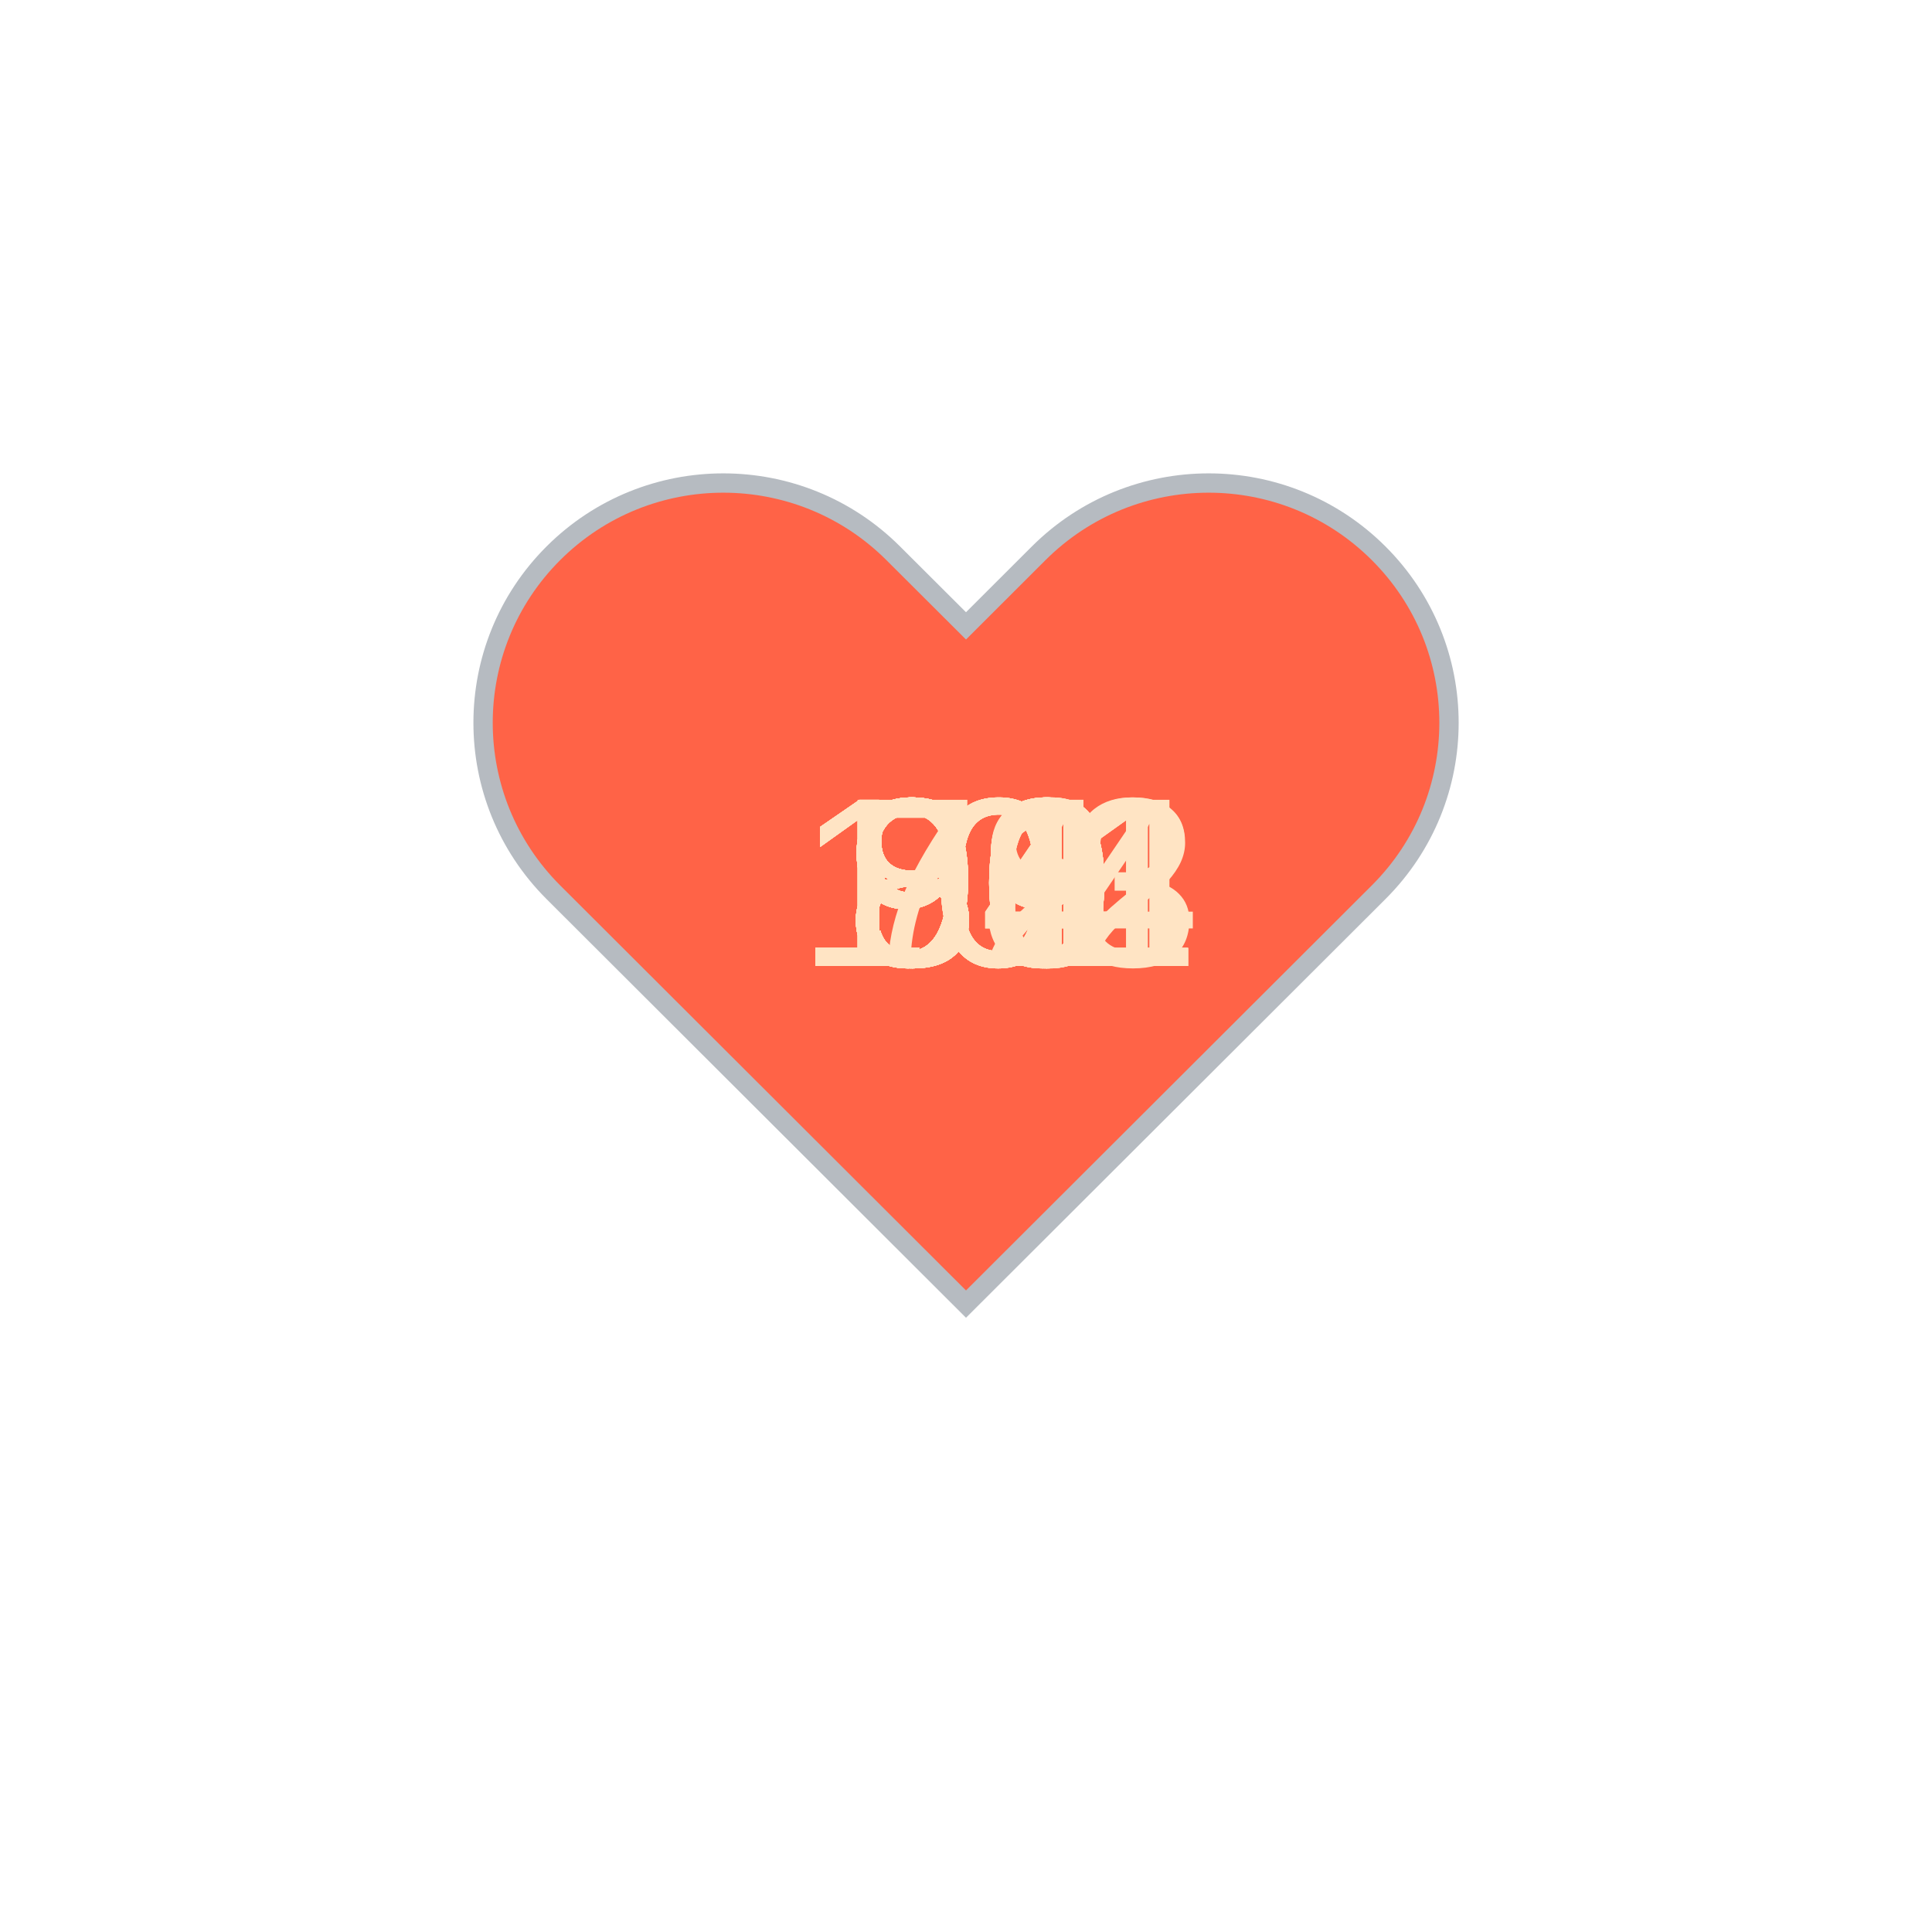
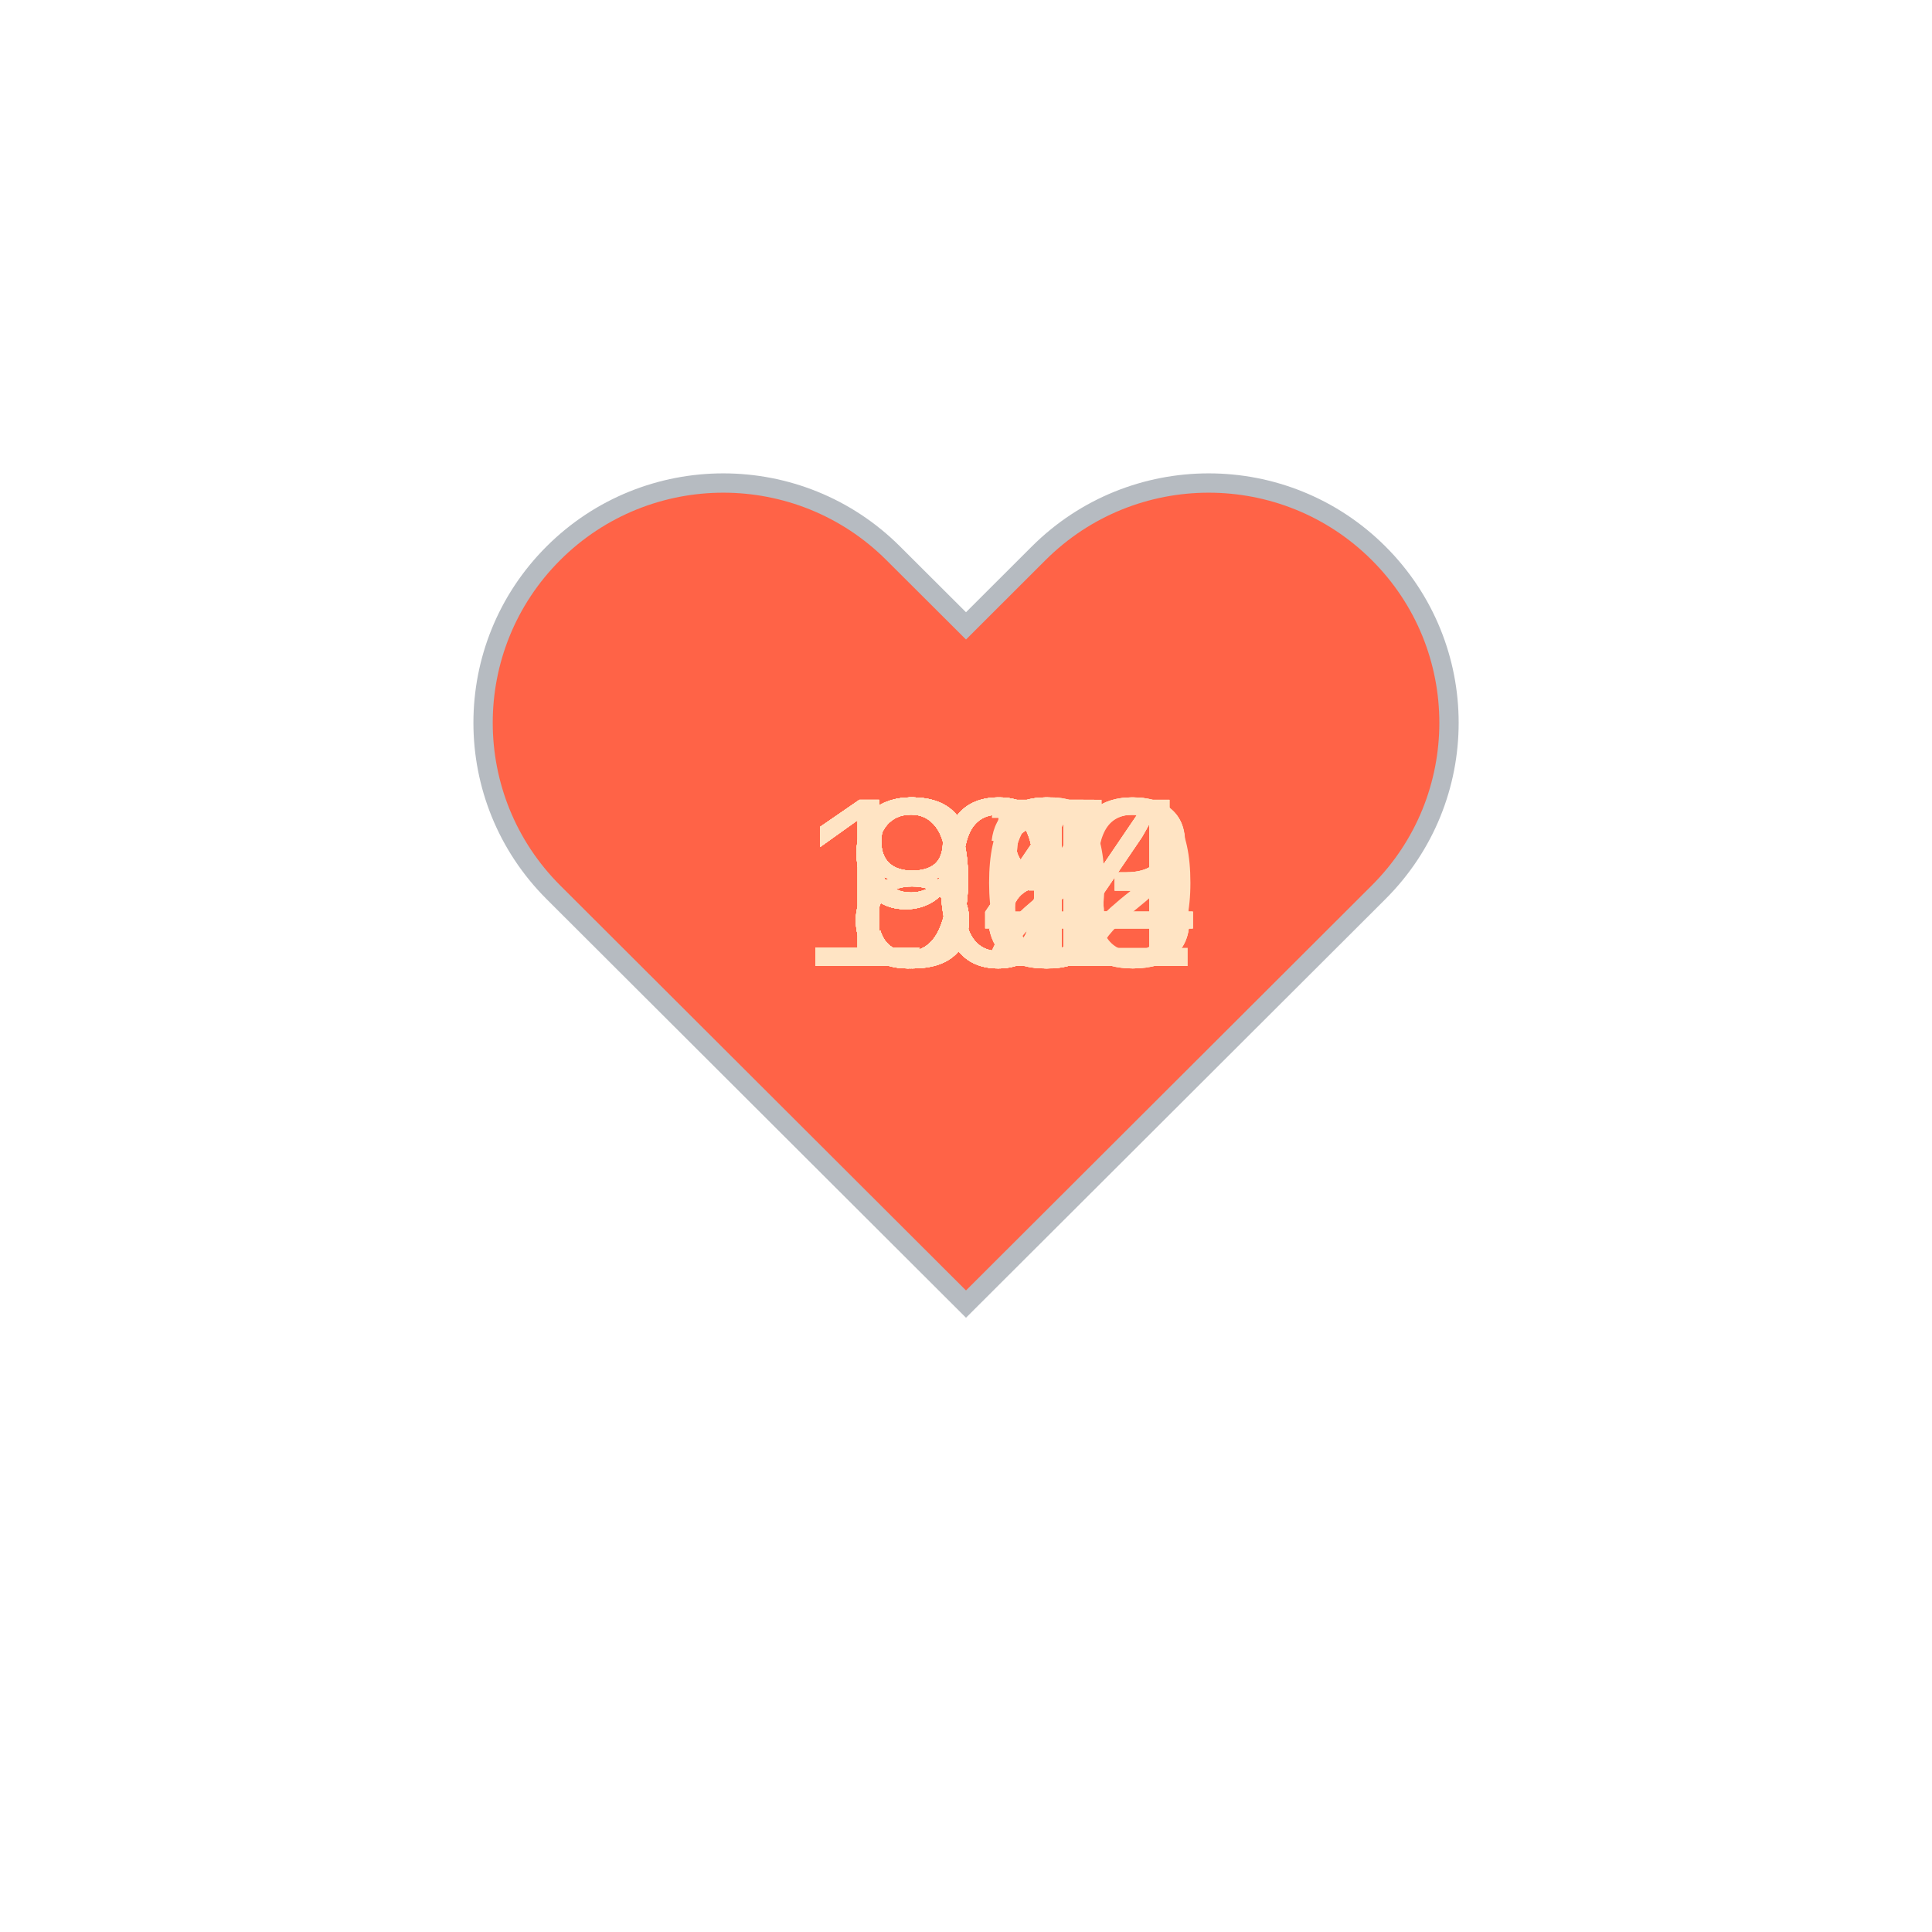
<svg xmlns="http://www.w3.org/2000/svg" baseProfile="full" height="150" version="1.1" viewBox="0,0,200,200" width="150">
  <defs />
  <g transform="translate(100 100)">
    <path d="M92.71,7.27L92.71,7.27c-9.71-9.69-25.46-9.69-35.18,0L50,14.79l-7.54-7.52C32.75-2.42,17-2.42,7.29,7.27v0 c-9.71,9.69-9.71,25.41,0,35.1L50,85l42.71-42.63C102.43,32.68,102.43,16.96,92.71,7.27z" fill="tomato" stroke="#B6BBC1" stroke-width="2" transform="translate(-50 -50)" />
    <animateTransform additive="sum" attributeName="transform" dur="1.2s" repeatCount="indefinite" type="scale" values="1; 1.5; 1.25; 1.5; 1.5; 1;" />
-     <text fill="bisque" style="font-size:25px; font-family:Arial" transform="translate(-12.5 0)">79<animate attributeName="visibility" dur="36.0s" keyTimes="0;0.03;0.07;0.1;0.13;0.17;0.2;0.23;0.27;0.3;0.33;0.37;0.4;0.43;0.47;0.5;0.53;0.57;0.6;0.63;0.67;0.7;0.73;0.77;0.8;0.83;0.87;0.9;0.93;0.97;1.0" repeatCount="indefinite" values="visible;hidden;hidden;hidden;hidden;hidden;hidden;hidden;hidden;hidden;hidden;hidden;hidden;hidden;hidden;hidden;hidden;hidden;hidden;hidden;hidden;hidden;hidden;hidden;hidden;hidden;hidden;hidden;hidden;hidden;hidden" />
+     <text fill="bisque" style="font-size:25px; font-family:Arial" transform="translate(-17.5 0)">102<animate attributeName="visibility" dur="36.0s" keyTimes="0;0.03;0.07;0.1;0.13;0.17;0.2;0.23;0.27;0.3;0.33;0.37;0.4;0.43;0.47;0.5;0.53;0.57;0.6;0.63;0.67;0.7;0.73;0.77;0.8;0.83;0.87;0.9;0.93;0.97;1.0" repeatCount="indefinite" values="visible;hidden;hidden;hidden;hidden;hidden;hidden;hidden;hidden;hidden;hidden;hidden;hidden;hidden;hidden;hidden;hidden;hidden;hidden;hidden;hidden;hidden;hidden;hidden;hidden;hidden;hidden;hidden;hidden;hidden;hidden" />
    </text>
-     <text fill="bisque" style="font-size:25px; font-family:Arial" transform="translate(-12.5 0)">80<animate attributeName="visibility" dur="36.0s" keyTimes="0;0.03;0.07;0.1;0.13;0.17;0.2;0.23;0.27;0.3;0.33;0.37;0.4;0.43;0.47;0.5;0.53;0.57;0.6;0.63;0.67;0.7;0.73;0.77;0.8;0.83;0.87;0.9;0.93;0.97;1.0" repeatCount="indefinite" values="hidden;visible;hidden;hidden;hidden;hidden;hidden;hidden;hidden;hidden;hidden;hidden;hidden;hidden;hidden;hidden;hidden;hidden;hidden;hidden;hidden;hidden;hidden;hidden;hidden;hidden;hidden;hidden;hidden;hidden;hidden" />
+     <text fill="bisque" style="font-size:25px; font-family:Arial" transform="translate(-17.5 0)">103<animate attributeName="visibility" dur="36.0s" keyTimes="0;0.03;0.07;0.1;0.13;0.17;0.2;0.23;0.27;0.3;0.33;0.37;0.4;0.43;0.47;0.5;0.53;0.57;0.6;0.63;0.67;0.7;0.73;0.77;0.8;0.83;0.87;0.9;0.93;0.97;1.0" repeatCount="indefinite" values="hidden;visible;hidden;hidden;hidden;hidden;hidden;hidden;hidden;hidden;hidden;hidden;hidden;hidden;hidden;hidden;hidden;hidden;hidden;hidden;hidden;hidden;hidden;hidden;hidden;hidden;hidden;hidden;hidden;hidden;hidden" />
    </text>
-     <text fill="bisque" style="font-size:25px; font-family:Arial" transform="translate(-12.5 0)">81<animate attributeName="visibility" dur="36.0s" keyTimes="0;0.03;0.07;0.1;0.13;0.17;0.2;0.23;0.27;0.3;0.33;0.37;0.4;0.43;0.47;0.5;0.53;0.57;0.6;0.63;0.67;0.7;0.73;0.77;0.8;0.83;0.87;0.9;0.93;0.97;1.0" repeatCount="indefinite" values="hidden;hidden;visible;hidden;hidden;hidden;hidden;hidden;hidden;hidden;hidden;hidden;hidden;hidden;hidden;hidden;hidden;hidden;hidden;hidden;hidden;hidden;hidden;hidden;hidden;hidden;hidden;hidden;hidden;hidden;hidden" />
+     <text fill="bisque" style="font-size:25px; font-family:Arial" transform="translate(-17.5 0)">104<animate attributeName="visibility" dur="36.0s" keyTimes="0;0.03;0.07;0.1;0.13;0.17;0.2;0.23;0.27;0.3;0.33;0.37;0.4;0.43;0.47;0.5;0.53;0.57;0.6;0.63;0.67;0.7;0.73;0.77;0.8;0.83;0.87;0.9;0.93;0.97;1.0" repeatCount="indefinite" values="hidden;hidden;visible;hidden;hidden;hidden;hidden;hidden;hidden;hidden;hidden;hidden;hidden;hidden;hidden;hidden;hidden;hidden;hidden;hidden;hidden;hidden;hidden;hidden;hidden;hidden;hidden;hidden;hidden;hidden;hidden" />
    </text>
-     <text fill="bisque" style="font-size:25px; font-family:Arial" transform="translate(-12.5 0)">80<animate attributeName="visibility" dur="36.0s" keyTimes="0;0.03;0.07;0.1;0.13;0.17;0.2;0.23;0.27;0.3;0.33;0.37;0.4;0.43;0.47;0.5;0.53;0.57;0.6;0.63;0.67;0.7;0.73;0.77;0.8;0.83;0.87;0.9;0.93;0.97;1.0" repeatCount="indefinite" values="hidden;hidden;hidden;visible;hidden;hidden;hidden;hidden;hidden;hidden;hidden;hidden;hidden;hidden;hidden;hidden;hidden;hidden;hidden;hidden;hidden;hidden;hidden;hidden;hidden;hidden;hidden;hidden;hidden;hidden;hidden" />
+     <text fill="bisque" style="font-size:25px; font-family:Arial" transform="translate(-17.5 0)">104<animate attributeName="visibility" dur="36.0s" keyTimes="0;0.03;0.07;0.1;0.13;0.17;0.2;0.23;0.27;0.3;0.33;0.37;0.4;0.43;0.47;0.5;0.53;0.57;0.6;0.63;0.67;0.7;0.73;0.77;0.8;0.83;0.87;0.9;0.93;0.97;1.0" repeatCount="indefinite" values="hidden;hidden;hidden;visible;hidden;hidden;hidden;hidden;hidden;hidden;hidden;hidden;hidden;hidden;hidden;hidden;hidden;hidden;hidden;hidden;hidden;hidden;hidden;hidden;hidden;hidden;hidden;hidden;hidden;hidden;hidden" />
    </text>
-     <text fill="bisque" style="font-size:25px; font-family:Arial" transform="translate(-12.5 0)">80<animate attributeName="visibility" dur="36.0s" keyTimes="0;0.03;0.07;0.1;0.13;0.17;0.2;0.23;0.27;0.3;0.33;0.37;0.4;0.43;0.47;0.5;0.53;0.57;0.6;0.63;0.67;0.7;0.73;0.77;0.8;0.83;0.87;0.9;0.93;0.97;1.0" repeatCount="indefinite" values="hidden;hidden;hidden;hidden;visible;hidden;hidden;hidden;hidden;hidden;hidden;hidden;hidden;hidden;hidden;hidden;hidden;hidden;hidden;hidden;hidden;hidden;hidden;hidden;hidden;hidden;hidden;hidden;hidden;hidden;hidden" />
+     <text fill="bisque" style="font-size:25px; font-family:Arial" transform="translate(-17.5 0)">104<animate attributeName="visibility" dur="36.0s" keyTimes="0;0.03;0.07;0.1;0.13;0.17;0.2;0.23;0.27;0.3;0.33;0.37;0.4;0.43;0.47;0.5;0.53;0.57;0.6;0.63;0.67;0.7;0.73;0.77;0.8;0.83;0.87;0.9;0.93;0.97;1.0" repeatCount="indefinite" values="hidden;hidden;hidden;hidden;visible;hidden;hidden;hidden;hidden;hidden;hidden;hidden;hidden;hidden;hidden;hidden;hidden;hidden;hidden;hidden;hidden;hidden;hidden;hidden;hidden;hidden;hidden;hidden;hidden;hidden;hidden" />
    </text>
-     <text fill="bisque" style="font-size:25px; font-family:Arial" transform="translate(-12.5 0)">80<animate attributeName="visibility" dur="36.0s" keyTimes="0;0.03;0.07;0.1;0.13;0.17;0.2;0.23;0.27;0.3;0.33;0.37;0.4;0.43;0.47;0.5;0.53;0.57;0.6;0.63;0.67;0.7;0.73;0.77;0.8;0.83;0.87;0.9;0.93;0.97;1.0" repeatCount="indefinite" values="hidden;hidden;hidden;hidden;hidden;visible;hidden;hidden;hidden;hidden;hidden;hidden;hidden;hidden;hidden;hidden;hidden;hidden;hidden;hidden;hidden;hidden;hidden;hidden;hidden;hidden;hidden;hidden;hidden;hidden;hidden" />
+     <text fill="bisque" style="font-size:25px; font-family:Arial" transform="translate(-17.5 0)">104<animate attributeName="visibility" dur="36.0s" keyTimes="0;0.03;0.07;0.1;0.13;0.17;0.2;0.23;0.27;0.3;0.33;0.37;0.4;0.43;0.47;0.5;0.53;0.57;0.6;0.63;0.67;0.7;0.73;0.77;0.8;0.83;0.87;0.9;0.93;0.97;1.0" repeatCount="indefinite" values="hidden;hidden;hidden;hidden;hidden;visible;hidden;hidden;hidden;hidden;hidden;hidden;hidden;hidden;hidden;hidden;hidden;hidden;hidden;hidden;hidden;hidden;hidden;hidden;hidden;hidden;hidden;hidden;hidden;hidden;hidden" />
    </text>
-     <text fill="bisque" style="font-size:25px; font-family:Arial" transform="translate(-12.5 0)">80<animate attributeName="visibility" dur="36.0s" keyTimes="0;0.03;0.07;0.1;0.13;0.17;0.2;0.23;0.27;0.3;0.33;0.37;0.4;0.43;0.47;0.5;0.53;0.57;0.6;0.63;0.67;0.7;0.73;0.77;0.8;0.83;0.87;0.9;0.93;0.97;1.0" repeatCount="indefinite" values="hidden;hidden;hidden;hidden;hidden;hidden;visible;hidden;hidden;hidden;hidden;hidden;hidden;hidden;hidden;hidden;hidden;hidden;hidden;hidden;hidden;hidden;hidden;hidden;hidden;hidden;hidden;hidden;hidden;hidden;hidden" />
+     <text fill="bisque" style="font-size:25px; font-family:Arial" transform="translate(-17.5 0)">103<animate attributeName="visibility" dur="36.0s" keyTimes="0;0.03;0.07;0.1;0.13;0.17;0.2;0.23;0.27;0.3;0.33;0.37;0.4;0.43;0.47;0.5;0.53;0.57;0.6;0.63;0.67;0.7;0.73;0.77;0.8;0.83;0.87;0.9;0.93;0.97;1.0" repeatCount="indefinite" values="hidden;hidden;hidden;hidden;hidden;hidden;visible;hidden;hidden;hidden;hidden;hidden;hidden;hidden;hidden;hidden;hidden;hidden;hidden;hidden;hidden;hidden;hidden;hidden;hidden;hidden;hidden;hidden;hidden;hidden;hidden" />
    </text>
-     <text fill="bisque" style="font-size:25px; font-family:Arial" transform="translate(-17.5 0)">103<animate attributeName="visibility" dur="36.0s" keyTimes="0;0.03;0.07;0.1;0.13;0.17;0.2;0.23;0.27;0.3;0.33;0.37;0.4;0.43;0.47;0.5;0.53;0.57;0.6;0.63;0.67;0.7;0.73;0.77;0.8;0.83;0.87;0.9;0.93;0.97;1.0" repeatCount="indefinite" values="hidden;hidden;hidden;hidden;hidden;hidden;hidden;visible;hidden;hidden;hidden;hidden;hidden;hidden;hidden;hidden;hidden;hidden;hidden;hidden;hidden;hidden;hidden;hidden;hidden;hidden;hidden;hidden;hidden;hidden;hidden" />
+     <text fill="bisque" style="font-size:25px; font-family:Arial" transform="translate(-17.5 0)">100<animate attributeName="visibility" dur="36.0s" keyTimes="0;0.03;0.07;0.1;0.13;0.17;0.2;0.23;0.27;0.3;0.33;0.37;0.4;0.43;0.47;0.5;0.53;0.57;0.6;0.63;0.67;0.7;0.73;0.77;0.8;0.83;0.87;0.9;0.93;0.97;1.0" repeatCount="indefinite" values="hidden;hidden;hidden;hidden;hidden;hidden;hidden;visible;hidden;hidden;hidden;hidden;hidden;hidden;hidden;hidden;hidden;hidden;hidden;hidden;hidden;hidden;hidden;hidden;hidden;hidden;hidden;hidden;hidden;hidden;hidden" />
    </text>
-     <text fill="bisque" style="font-size:25px; font-family:Arial" transform="translate(-17.5 0)">104<animate attributeName="visibility" dur="36.0s" keyTimes="0;0.03;0.07;0.1;0.13;0.17;0.2;0.23;0.27;0.3;0.33;0.37;0.4;0.43;0.47;0.5;0.53;0.57;0.6;0.63;0.67;0.7;0.73;0.77;0.8;0.83;0.87;0.9;0.93;0.97;1.0" repeatCount="indefinite" values="hidden;hidden;hidden;hidden;hidden;hidden;hidden;hidden;visible;hidden;hidden;hidden;hidden;hidden;hidden;hidden;hidden;hidden;hidden;hidden;hidden;hidden;hidden;hidden;hidden;hidden;hidden;hidden;hidden;hidden;hidden" />
+     <text fill="bisque" style="font-size:25px; font-family:Arial" transform="translate(-17.5 0)">103<animate attributeName="visibility" dur="36.0s" keyTimes="0;0.03;0.07;0.1;0.13;0.17;0.2;0.23;0.27;0.3;0.33;0.37;0.4;0.43;0.47;0.5;0.53;0.57;0.6;0.63;0.67;0.7;0.73;0.77;0.8;0.83;0.87;0.9;0.93;0.97;1.0" repeatCount="indefinite" values="hidden;hidden;hidden;hidden;hidden;hidden;hidden;hidden;visible;hidden;hidden;hidden;hidden;hidden;hidden;hidden;hidden;hidden;hidden;hidden;hidden;hidden;hidden;hidden;hidden;hidden;hidden;hidden;hidden;hidden;hidden" />
    </text>
-     <text fill="bisque" style="font-size:25px; font-family:Arial" transform="translate(-12.5 0)">99<animate attributeName="visibility" dur="36.0s" keyTimes="0;0.03;0.07;0.1;0.13;0.17;0.2;0.23;0.27;0.3;0.33;0.37;0.4;0.43;0.47;0.5;0.53;0.57;0.6;0.63;0.67;0.7;0.73;0.77;0.8;0.83;0.87;0.9;0.93;0.97;1.0" repeatCount="indefinite" values="hidden;hidden;hidden;hidden;hidden;hidden;hidden;hidden;hidden;visible;hidden;hidden;hidden;hidden;hidden;hidden;hidden;hidden;hidden;hidden;hidden;hidden;hidden;hidden;hidden;hidden;hidden;hidden;hidden;hidden;hidden" />
+     <text fill="bisque" style="font-size:25px; font-family:Arial" transform="translate(-12.5 0)">96<animate attributeName="visibility" dur="36.0s" keyTimes="0;0.03;0.07;0.1;0.13;0.17;0.2;0.23;0.27;0.3;0.33;0.37;0.4;0.43;0.47;0.5;0.53;0.57;0.6;0.63;0.67;0.7;0.73;0.77;0.8;0.83;0.87;0.9;0.93;0.97;1.0" repeatCount="indefinite" values="hidden;hidden;hidden;hidden;hidden;hidden;hidden;hidden;hidden;visible;hidden;hidden;hidden;hidden;hidden;hidden;hidden;hidden;hidden;hidden;hidden;hidden;hidden;hidden;hidden;hidden;hidden;hidden;hidden;hidden;hidden" />
    </text>
-     <text fill="bisque" style="font-size:25px; font-family:Arial" transform="translate(-12.5 0)">98<animate attributeName="visibility" dur="36.0s" keyTimes="0;0.03;0.07;0.1;0.13;0.17;0.2;0.23;0.27;0.3;0.33;0.37;0.4;0.43;0.47;0.5;0.53;0.57;0.6;0.63;0.67;0.7;0.73;0.77;0.8;0.83;0.87;0.9;0.93;0.97;1.0" repeatCount="indefinite" values="hidden;hidden;hidden;hidden;hidden;hidden;hidden;hidden;hidden;hidden;visible;hidden;hidden;hidden;hidden;hidden;hidden;hidden;hidden;hidden;hidden;hidden;hidden;hidden;hidden;hidden;hidden;hidden;hidden;hidden;hidden" />
+     <text fill="bisque" style="font-size:25px; font-family:Arial" transform="translate(-12.5 0)">95<animate attributeName="visibility" dur="36.0s" keyTimes="0;0.03;0.07;0.1;0.13;0.17;0.2;0.23;0.27;0.3;0.33;0.37;0.4;0.43;0.47;0.5;0.53;0.57;0.6;0.63;0.67;0.7;0.73;0.77;0.8;0.83;0.87;0.9;0.93;0.97;1.0" repeatCount="indefinite" values="hidden;hidden;hidden;hidden;hidden;hidden;hidden;hidden;hidden;hidden;visible;hidden;hidden;hidden;hidden;hidden;hidden;hidden;hidden;hidden;hidden;hidden;hidden;hidden;hidden;hidden;hidden;hidden;hidden;hidden;hidden" />
    </text>
-     <text fill="bisque" style="font-size:25px; font-family:Arial" transform="translate(-17.5 0)">101<animate attributeName="visibility" dur="36.0s" keyTimes="0;0.03;0.07;0.1;0.13;0.17;0.2;0.23;0.27;0.3;0.33;0.37;0.4;0.43;0.47;0.5;0.53;0.57;0.6;0.63;0.67;0.7;0.73;0.77;0.8;0.83;0.87;0.9;0.93;0.97;1.0" repeatCount="indefinite" values="hidden;hidden;hidden;hidden;hidden;hidden;hidden;hidden;hidden;hidden;hidden;visible;hidden;hidden;hidden;hidden;hidden;hidden;hidden;hidden;hidden;hidden;hidden;hidden;hidden;hidden;hidden;hidden;hidden;hidden;hidden" />
+     <text fill="bisque" style="font-size:25px; font-family:Arial" transform="translate(-12.5 0)">94<animate attributeName="visibility" dur="36.0s" keyTimes="0;0.03;0.07;0.1;0.13;0.17;0.2;0.23;0.27;0.3;0.33;0.37;0.4;0.43;0.47;0.5;0.53;0.57;0.6;0.63;0.67;0.7;0.73;0.77;0.8;0.83;0.87;0.9;0.93;0.97;1.0" repeatCount="indefinite" values="hidden;hidden;hidden;hidden;hidden;hidden;hidden;hidden;hidden;hidden;hidden;visible;hidden;hidden;hidden;hidden;hidden;hidden;hidden;hidden;hidden;hidden;hidden;hidden;hidden;hidden;hidden;hidden;hidden;hidden;hidden" />
    </text>
-     <text fill="bisque" style="font-size:25px; font-family:Arial" transform="translate(-17.5 0)">102<animate attributeName="visibility" dur="36.0s" keyTimes="0;0.03;0.07;0.1;0.13;0.17;0.2;0.23;0.27;0.3;0.33;0.37;0.4;0.43;0.47;0.5;0.53;0.57;0.6;0.63;0.67;0.7;0.73;0.77;0.8;0.83;0.87;0.9;0.93;0.97;1.0" repeatCount="indefinite" values="hidden;hidden;hidden;hidden;hidden;hidden;hidden;hidden;hidden;hidden;hidden;hidden;visible;hidden;hidden;hidden;hidden;hidden;hidden;hidden;hidden;hidden;hidden;hidden;hidden;hidden;hidden;hidden;hidden;hidden;hidden" />
+     <text fill="bisque" style="font-size:25px; font-family:Arial" transform="translate(-12.5 0)">94<animate attributeName="visibility" dur="36.0s" keyTimes="0;0.03;0.07;0.1;0.13;0.17;0.2;0.23;0.27;0.3;0.33;0.37;0.4;0.43;0.47;0.5;0.53;0.57;0.6;0.63;0.67;0.7;0.73;0.77;0.8;0.83;0.87;0.9;0.93;0.97;1.0" repeatCount="indefinite" values="hidden;hidden;hidden;hidden;hidden;hidden;hidden;hidden;hidden;hidden;hidden;hidden;visible;hidden;hidden;hidden;hidden;hidden;hidden;hidden;hidden;hidden;hidden;hidden;hidden;hidden;hidden;hidden;hidden;hidden;hidden" />
    </text>
-     <text fill="bisque" style="font-size:25px; font-family:Arial" transform="translate(-17.5 0)">101<animate attributeName="visibility" dur="36.0s" keyTimes="0;0.03;0.07;0.1;0.13;0.17;0.2;0.23;0.27;0.3;0.33;0.37;0.4;0.43;0.47;0.5;0.53;0.57;0.6;0.63;0.67;0.7;0.73;0.77;0.8;0.83;0.87;0.9;0.93;0.97;1.0" repeatCount="indefinite" values="hidden;hidden;hidden;hidden;hidden;hidden;hidden;hidden;hidden;hidden;hidden;hidden;hidden;visible;hidden;hidden;hidden;hidden;hidden;hidden;hidden;hidden;hidden;hidden;hidden;hidden;hidden;hidden;hidden;hidden;hidden" />
+     <text fill="bisque" style="font-size:25px; font-family:Arial" transform="translate(-12.5 0)">95<animate attributeName="visibility" dur="36.0s" keyTimes="0;0.03;0.07;0.1;0.13;0.17;0.2;0.23;0.27;0.3;0.33;0.37;0.4;0.43;0.47;0.5;0.53;0.57;0.6;0.63;0.67;0.7;0.73;0.77;0.8;0.83;0.87;0.9;0.93;0.97;1.0" repeatCount="indefinite" values="hidden;hidden;hidden;hidden;hidden;hidden;hidden;hidden;hidden;hidden;hidden;hidden;hidden;visible;hidden;hidden;hidden;hidden;hidden;hidden;hidden;hidden;hidden;hidden;hidden;hidden;hidden;hidden;hidden;hidden;hidden" />
    </text>
-     <text fill="bisque" style="font-size:25px; font-family:Arial" transform="translate(-17.5 0)">101<animate attributeName="visibility" dur="36.0s" keyTimes="0;0.03;0.07;0.1;0.13;0.17;0.2;0.23;0.27;0.3;0.33;0.37;0.4;0.43;0.47;0.5;0.53;0.57;0.6;0.63;0.67;0.7;0.73;0.77;0.8;0.83;0.87;0.9;0.93;0.97;1.0" repeatCount="indefinite" values="hidden;hidden;hidden;hidden;hidden;hidden;hidden;hidden;hidden;hidden;hidden;hidden;hidden;hidden;visible;hidden;hidden;hidden;hidden;hidden;hidden;hidden;hidden;hidden;hidden;hidden;hidden;hidden;hidden;hidden;hidden" />
+     <text fill="bisque" style="font-size:25px; font-family:Arial" transform="translate(-12.5 0)">93<animate attributeName="visibility" dur="36.0s" keyTimes="0;0.03;0.07;0.1;0.13;0.17;0.2;0.23;0.27;0.3;0.33;0.37;0.4;0.43;0.47;0.5;0.53;0.57;0.6;0.63;0.67;0.7;0.73;0.77;0.8;0.83;0.87;0.9;0.93;0.97;1.0" repeatCount="indefinite" values="hidden;hidden;hidden;hidden;hidden;hidden;hidden;hidden;hidden;hidden;hidden;hidden;hidden;hidden;visible;hidden;hidden;hidden;hidden;hidden;hidden;hidden;hidden;hidden;hidden;hidden;hidden;hidden;hidden;hidden;hidden" />
    </text>
-     <text fill="bisque" style="font-size:25px; font-family:Arial" transform="translate(-12.5 0)">93<animate attributeName="visibility" dur="36.0s" keyTimes="0;0.03;0.07;0.1;0.13;0.17;0.2;0.23;0.27;0.3;0.33;0.37;0.4;0.43;0.47;0.5;0.53;0.57;0.6;0.63;0.67;0.7;0.73;0.77;0.8;0.83;0.87;0.9;0.93;0.97;1.0" repeatCount="indefinite" values="hidden;hidden;hidden;hidden;hidden;hidden;hidden;hidden;hidden;hidden;hidden;hidden;hidden;hidden;hidden;visible;hidden;hidden;hidden;hidden;hidden;hidden;hidden;hidden;hidden;hidden;hidden;hidden;hidden;hidden;hidden" />
+     <text fill="bisque" style="font-size:25px; font-family:Arial" transform="translate(-12.5 0)">92<animate attributeName="visibility" dur="36.0s" keyTimes="0;0.03;0.07;0.1;0.13;0.17;0.2;0.23;0.27;0.3;0.33;0.37;0.4;0.43;0.47;0.5;0.53;0.57;0.6;0.63;0.67;0.7;0.73;0.77;0.8;0.83;0.87;0.9;0.93;0.97;1.0" repeatCount="indefinite" values="hidden;hidden;hidden;hidden;hidden;hidden;hidden;hidden;hidden;hidden;hidden;hidden;hidden;hidden;hidden;visible;hidden;hidden;hidden;hidden;hidden;hidden;hidden;hidden;hidden;hidden;hidden;hidden;hidden;hidden;hidden" />
    </text>
-     <text fill="bisque" style="font-size:25px; font-family:Arial" transform="translate(-12.5 0)">94<animate attributeName="visibility" dur="36.0s" keyTimes="0;0.03;0.07;0.1;0.13;0.17;0.2;0.23;0.27;0.3;0.33;0.37;0.4;0.43;0.47;0.5;0.53;0.57;0.6;0.63;0.67;0.7;0.73;0.77;0.8;0.83;0.87;0.9;0.93;0.97;1.0" repeatCount="indefinite" values="hidden;hidden;hidden;hidden;hidden;hidden;hidden;hidden;hidden;hidden;hidden;hidden;hidden;hidden;hidden;hidden;visible;hidden;hidden;hidden;hidden;hidden;hidden;hidden;hidden;hidden;hidden;hidden;hidden;hidden;hidden" />
+     <text fill="bisque" style="font-size:25px; font-family:Arial" transform="translate(-12.5 0)">91<animate attributeName="visibility" dur="36.0s" keyTimes="0;0.03;0.07;0.1;0.13;0.17;0.2;0.23;0.27;0.3;0.33;0.37;0.4;0.43;0.47;0.5;0.53;0.57;0.6;0.63;0.67;0.7;0.73;0.77;0.8;0.83;0.87;0.9;0.93;0.97;1.0" repeatCount="indefinite" values="hidden;hidden;hidden;hidden;hidden;hidden;hidden;hidden;hidden;hidden;hidden;hidden;hidden;hidden;hidden;hidden;visible;hidden;hidden;hidden;hidden;hidden;hidden;hidden;hidden;hidden;hidden;hidden;hidden;hidden;hidden" />
    </text>
-     <text fill="bisque" style="font-size:25px; font-family:Arial" transform="translate(-12.5 0)">89<animate attributeName="visibility" dur="36.0s" keyTimes="0;0.03;0.07;0.1;0.13;0.17;0.2;0.23;0.27;0.3;0.33;0.37;0.4;0.43;0.47;0.5;0.53;0.57;0.6;0.63;0.67;0.7;0.73;0.77;0.8;0.83;0.87;0.9;0.93;0.97;1.0" repeatCount="indefinite" values="hidden;hidden;hidden;hidden;hidden;hidden;hidden;hidden;hidden;hidden;hidden;hidden;hidden;hidden;hidden;hidden;hidden;visible;hidden;hidden;hidden;hidden;hidden;hidden;hidden;hidden;hidden;hidden;hidden;hidden;hidden" />
+     <text fill="bisque" style="font-size:25px; font-family:Arial" transform="translate(-12.5 0)">92<animate attributeName="visibility" dur="36.0s" keyTimes="0;0.03;0.07;0.1;0.13;0.17;0.2;0.23;0.27;0.3;0.33;0.37;0.4;0.43;0.47;0.5;0.53;0.57;0.6;0.63;0.67;0.7;0.73;0.77;0.8;0.83;0.87;0.9;0.93;0.97;1.0" repeatCount="indefinite" values="hidden;hidden;hidden;hidden;hidden;hidden;hidden;hidden;hidden;hidden;hidden;hidden;hidden;hidden;hidden;hidden;hidden;visible;hidden;hidden;hidden;hidden;hidden;hidden;hidden;hidden;hidden;hidden;hidden;hidden;hidden" />
    </text>
-     <text fill="bisque" style="font-size:25px; font-family:Arial" transform="translate(-12.5 0)">89<animate attributeName="visibility" dur="36.0s" keyTimes="0;0.03;0.07;0.1;0.13;0.17;0.2;0.23;0.27;0.3;0.33;0.37;0.4;0.43;0.47;0.5;0.53;0.57;0.6;0.63;0.67;0.7;0.73;0.77;0.8;0.83;0.87;0.9;0.93;0.97;1.0" repeatCount="indefinite" values="hidden;hidden;hidden;hidden;hidden;hidden;hidden;hidden;hidden;hidden;hidden;hidden;hidden;hidden;hidden;hidden;hidden;hidden;visible;hidden;hidden;hidden;hidden;hidden;hidden;hidden;hidden;hidden;hidden;hidden;hidden" />
+     <text fill="bisque" style="font-size:25px; font-family:Arial" transform="translate(-12.5 0)">85<animate attributeName="visibility" dur="36.0s" keyTimes="0;0.03;0.07;0.1;0.13;0.17;0.2;0.23;0.27;0.3;0.33;0.37;0.4;0.43;0.47;0.5;0.53;0.57;0.6;0.63;0.67;0.7;0.73;0.77;0.8;0.83;0.87;0.9;0.93;0.97;1.0" repeatCount="indefinite" values="hidden;hidden;hidden;hidden;hidden;hidden;hidden;hidden;hidden;hidden;hidden;hidden;hidden;hidden;hidden;hidden;hidden;hidden;visible;hidden;hidden;hidden;hidden;hidden;hidden;hidden;hidden;hidden;hidden;hidden;hidden" />
    </text>
-     <text fill="bisque" style="font-size:25px; font-family:Arial" transform="translate(-12.5 0)">96<animate attributeName="visibility" dur="36.0s" keyTimes="0;0.03;0.07;0.1;0.13;0.17;0.2;0.23;0.27;0.3;0.33;0.37;0.4;0.43;0.47;0.5;0.53;0.57;0.6;0.63;0.67;0.7;0.73;0.77;0.8;0.83;0.87;0.9;0.93;0.97;1.0" repeatCount="indefinite" values="hidden;hidden;hidden;hidden;hidden;hidden;hidden;hidden;hidden;hidden;hidden;hidden;hidden;hidden;hidden;hidden;hidden;hidden;hidden;visible;hidden;hidden;hidden;hidden;hidden;hidden;hidden;hidden;hidden;hidden;hidden" />
+     <text fill="bisque" style="font-size:25px; font-family:Arial" transform="translate(-12.5 0)">86<animate attributeName="visibility" dur="36.0s" keyTimes="0;0.03;0.07;0.1;0.13;0.17;0.2;0.23;0.27;0.3;0.33;0.37;0.4;0.43;0.47;0.5;0.53;0.57;0.6;0.63;0.67;0.7;0.73;0.77;0.8;0.83;0.87;0.9;0.93;0.97;1.0" repeatCount="indefinite" values="hidden;hidden;hidden;hidden;hidden;hidden;hidden;hidden;hidden;hidden;hidden;hidden;hidden;hidden;hidden;hidden;hidden;hidden;hidden;visible;hidden;hidden;hidden;hidden;hidden;hidden;hidden;hidden;hidden;hidden;hidden" />
    </text>
-     <text fill="bisque" style="font-size:25px; font-family:Arial" transform="translate(-12.5 0)">91<animate attributeName="visibility" dur="36.0s" keyTimes="0;0.03;0.07;0.1;0.13;0.17;0.2;0.23;0.27;0.3;0.33;0.37;0.4;0.43;0.47;0.5;0.53;0.57;0.6;0.63;0.67;0.7;0.73;0.77;0.8;0.83;0.87;0.9;0.93;0.97;1.0" repeatCount="indefinite" values="hidden;hidden;hidden;hidden;hidden;hidden;hidden;hidden;hidden;hidden;hidden;hidden;hidden;hidden;hidden;hidden;hidden;hidden;hidden;hidden;visible;hidden;hidden;hidden;hidden;hidden;hidden;hidden;hidden;hidden;hidden" />
+     <text fill="bisque" style="font-size:25px; font-family:Arial" transform="translate(-12.5 0)">90<animate attributeName="visibility" dur="36.0s" keyTimes="0;0.03;0.07;0.1;0.13;0.17;0.2;0.23;0.27;0.3;0.33;0.37;0.4;0.43;0.47;0.5;0.53;0.57;0.6;0.63;0.67;0.7;0.73;0.77;0.8;0.83;0.87;0.9;0.93;0.97;1.0" repeatCount="indefinite" values="hidden;hidden;hidden;hidden;hidden;hidden;hidden;hidden;hidden;hidden;hidden;hidden;hidden;hidden;hidden;hidden;hidden;hidden;hidden;hidden;visible;hidden;hidden;hidden;hidden;hidden;hidden;hidden;hidden;hidden;hidden" />
    </text>
-     <text fill="bisque" style="font-size:25px; font-family:Arial" transform="translate(-12.5 0)">96<animate attributeName="visibility" dur="36.0s" keyTimes="0;0.03;0.07;0.1;0.13;0.17;0.2;0.23;0.27;0.3;0.33;0.37;0.4;0.43;0.47;0.5;0.53;0.57;0.6;0.63;0.67;0.7;0.73;0.77;0.8;0.83;0.87;0.9;0.93;0.97;1.0" repeatCount="indefinite" values="hidden;hidden;hidden;hidden;hidden;hidden;hidden;hidden;hidden;hidden;hidden;hidden;hidden;hidden;hidden;hidden;hidden;hidden;hidden;hidden;hidden;visible;hidden;hidden;hidden;hidden;hidden;hidden;hidden;hidden;hidden" />
+     <text fill="bisque" style="font-size:25px; font-family:Arial" transform="translate(-12.5 0)">88<animate attributeName="visibility" dur="36.0s" keyTimes="0;0.03;0.07;0.1;0.13;0.17;0.2;0.23;0.27;0.3;0.33;0.37;0.4;0.43;0.47;0.5;0.53;0.57;0.6;0.63;0.67;0.7;0.73;0.77;0.8;0.83;0.87;0.9;0.93;0.97;1.0" repeatCount="indefinite" values="hidden;hidden;hidden;hidden;hidden;hidden;hidden;hidden;hidden;hidden;hidden;hidden;hidden;hidden;hidden;hidden;hidden;hidden;hidden;hidden;hidden;visible;hidden;hidden;hidden;hidden;hidden;hidden;hidden;hidden;hidden" />
    </text>
-     <text fill="bisque" style="font-size:25px; font-family:Arial" transform="translate(-12.5 0)">89<animate attributeName="visibility" dur="36.0s" keyTimes="0;0.03;0.07;0.1;0.13;0.17;0.2;0.23;0.27;0.3;0.33;0.37;0.4;0.43;0.47;0.5;0.53;0.57;0.6;0.63;0.67;0.7;0.73;0.77;0.8;0.83;0.87;0.9;0.93;0.97;1.0" repeatCount="indefinite" values="hidden;hidden;hidden;hidden;hidden;hidden;hidden;hidden;hidden;hidden;hidden;hidden;hidden;hidden;hidden;hidden;hidden;hidden;hidden;hidden;hidden;hidden;visible;hidden;hidden;hidden;hidden;hidden;hidden;hidden;hidden" />
+     <text fill="bisque" style="font-size:25px; font-family:Arial" transform="translate(-12.5 0)">88<animate attributeName="visibility" dur="36.0s" keyTimes="0;0.03;0.07;0.1;0.13;0.17;0.2;0.23;0.27;0.3;0.33;0.37;0.4;0.43;0.47;0.5;0.53;0.57;0.6;0.63;0.67;0.7;0.73;0.77;0.8;0.83;0.87;0.9;0.93;0.97;1.0" repeatCount="indefinite" values="hidden;hidden;hidden;hidden;hidden;hidden;hidden;hidden;hidden;hidden;hidden;hidden;hidden;hidden;hidden;hidden;hidden;hidden;hidden;hidden;hidden;hidden;visible;hidden;hidden;hidden;hidden;hidden;hidden;hidden;hidden" />
    </text>
-     <text fill="bisque" style="font-size:25px; font-family:Arial" transform="translate(-12.5 0)">89<animate attributeName="visibility" dur="36.0s" keyTimes="0;0.03;0.07;0.1;0.13;0.17;0.2;0.23;0.27;0.3;0.33;0.37;0.4;0.43;0.47;0.5;0.53;0.57;0.6;0.63;0.67;0.7;0.73;0.77;0.8;0.83;0.87;0.9;0.93;0.97;1.0" repeatCount="indefinite" values="hidden;hidden;hidden;hidden;hidden;hidden;hidden;hidden;hidden;hidden;hidden;hidden;hidden;hidden;hidden;hidden;hidden;hidden;hidden;hidden;hidden;hidden;hidden;visible;hidden;hidden;hidden;hidden;hidden;hidden;hidden" />
+     <text fill="bisque" style="font-size:25px; font-family:Arial" transform="translate(-12.5 0)">88<animate attributeName="visibility" dur="36.0s" keyTimes="0;0.03;0.07;0.1;0.13;0.17;0.2;0.23;0.27;0.3;0.33;0.37;0.4;0.43;0.47;0.5;0.53;0.57;0.6;0.63;0.67;0.7;0.73;0.77;0.8;0.83;0.87;0.9;0.93;0.97;1.0" repeatCount="indefinite" values="hidden;hidden;hidden;hidden;hidden;hidden;hidden;hidden;hidden;hidden;hidden;hidden;hidden;hidden;hidden;hidden;hidden;hidden;hidden;hidden;hidden;hidden;hidden;visible;hidden;hidden;hidden;hidden;hidden;hidden;hidden" />
    </text>
-     <text fill="bisque" style="font-size:25px; font-family:Arial" transform="translate(-12.5 0)">92<animate attributeName="visibility" dur="36.0s" keyTimes="0;0.03;0.07;0.1;0.13;0.17;0.2;0.23;0.27;0.3;0.33;0.37;0.4;0.43;0.47;0.5;0.53;0.57;0.6;0.63;0.67;0.7;0.73;0.77;0.8;0.83;0.87;0.9;0.93;0.97;1.0" repeatCount="indefinite" values="hidden;hidden;hidden;hidden;hidden;hidden;hidden;hidden;hidden;hidden;hidden;hidden;hidden;hidden;hidden;hidden;hidden;hidden;hidden;hidden;hidden;hidden;hidden;hidden;visible;hidden;hidden;hidden;hidden;hidden;hidden" />
+     <text fill="bisque" style="font-size:25px; font-family:Arial" transform="translate(-12.5 0)">84<animate attributeName="visibility" dur="36.0s" keyTimes="0;0.03;0.07;0.1;0.13;0.17;0.2;0.23;0.27;0.3;0.33;0.37;0.4;0.43;0.47;0.5;0.53;0.57;0.6;0.63;0.67;0.7;0.73;0.77;0.8;0.83;0.87;0.9;0.93;0.97;1.0" repeatCount="indefinite" values="hidden;hidden;hidden;hidden;hidden;hidden;hidden;hidden;hidden;hidden;hidden;hidden;hidden;hidden;hidden;hidden;hidden;hidden;hidden;hidden;hidden;hidden;hidden;hidden;visible;hidden;hidden;hidden;hidden;hidden;hidden" />
    </text>
-     <text fill="bisque" style="font-size:25px; font-family:Arial" transform="translate(-12.5 0)">91<animate attributeName="visibility" dur="36.0s" keyTimes="0;0.03;0.07;0.1;0.13;0.17;0.2;0.23;0.27;0.3;0.33;0.37;0.4;0.43;0.47;0.5;0.53;0.57;0.6;0.63;0.67;0.7;0.73;0.77;0.8;0.83;0.87;0.9;0.93;0.97;1.0" repeatCount="indefinite" values="hidden;hidden;hidden;hidden;hidden;hidden;hidden;hidden;hidden;hidden;hidden;hidden;hidden;hidden;hidden;hidden;hidden;hidden;hidden;hidden;hidden;hidden;hidden;hidden;hidden;visible;hidden;hidden;hidden;hidden;hidden" />
+     <text fill="bisque" style="font-size:25px; font-family:Arial" transform="translate(-12.5 0)">87<animate attributeName="visibility" dur="36.0s" keyTimes="0;0.03;0.07;0.1;0.13;0.17;0.2;0.23;0.27;0.3;0.33;0.37;0.4;0.43;0.47;0.5;0.53;0.57;0.6;0.63;0.67;0.7;0.73;0.77;0.8;0.83;0.87;0.9;0.93;0.97;1.0" repeatCount="indefinite" values="hidden;hidden;hidden;hidden;hidden;hidden;hidden;hidden;hidden;hidden;hidden;hidden;hidden;hidden;hidden;hidden;hidden;hidden;hidden;hidden;hidden;hidden;hidden;hidden;hidden;visible;hidden;hidden;hidden;hidden;hidden" />
    </text>
-     <text fill="bisque" style="font-size:25px; font-family:Arial" transform="translate(-12.5 0)">90<animate attributeName="visibility" dur="36.0s" keyTimes="0;0.03;0.07;0.1;0.13;0.17;0.2;0.23;0.27;0.3;0.33;0.37;0.4;0.43;0.47;0.5;0.53;0.57;0.6;0.63;0.67;0.7;0.73;0.77;0.8;0.83;0.87;0.9;0.93;0.97;1.0" repeatCount="indefinite" values="hidden;hidden;hidden;hidden;hidden;hidden;hidden;hidden;hidden;hidden;hidden;hidden;hidden;hidden;hidden;hidden;hidden;hidden;hidden;hidden;hidden;hidden;hidden;hidden;hidden;hidden;visible;hidden;hidden;hidden;hidden" />
+     <text fill="bisque" style="font-size:25px; font-family:Arial" transform="translate(-12.5 0)">88<animate attributeName="visibility" dur="36.0s" keyTimes="0;0.03;0.07;0.1;0.13;0.17;0.2;0.23;0.27;0.3;0.33;0.37;0.4;0.43;0.47;0.5;0.53;0.57;0.6;0.63;0.67;0.7;0.73;0.77;0.8;0.83;0.87;0.9;0.93;0.97;1.0" repeatCount="indefinite" values="hidden;hidden;hidden;hidden;hidden;hidden;hidden;hidden;hidden;hidden;hidden;hidden;hidden;hidden;hidden;hidden;hidden;hidden;hidden;hidden;hidden;hidden;hidden;hidden;hidden;hidden;visible;hidden;hidden;hidden;hidden" />
    </text>
-     <text fill="bisque" style="font-size:25px; font-family:Arial" transform="translate(-12.5 0)">90<animate attributeName="visibility" dur="36.0s" keyTimes="0;0.03;0.07;0.1;0.13;0.17;0.2;0.23;0.27;0.3;0.33;0.37;0.4;0.43;0.47;0.5;0.53;0.57;0.6;0.63;0.67;0.7;0.73;0.77;0.8;0.83;0.87;0.9;0.93;0.97;1.0" repeatCount="indefinite" values="hidden;hidden;hidden;hidden;hidden;hidden;hidden;hidden;hidden;hidden;hidden;hidden;hidden;hidden;hidden;hidden;hidden;hidden;hidden;hidden;hidden;hidden;hidden;hidden;hidden;hidden;hidden;visible;hidden;hidden;hidden" />
+     <text fill="bisque" style="font-size:25px; font-family:Arial" transform="translate(-12.5 0)">88<animate attributeName="visibility" dur="36.0s" keyTimes="0;0.03;0.07;0.1;0.13;0.17;0.2;0.23;0.27;0.3;0.33;0.37;0.4;0.43;0.47;0.5;0.53;0.57;0.6;0.63;0.67;0.7;0.73;0.77;0.8;0.83;0.87;0.9;0.93;0.97;1.0" repeatCount="indefinite" values="hidden;hidden;hidden;hidden;hidden;hidden;hidden;hidden;hidden;hidden;hidden;hidden;hidden;hidden;hidden;hidden;hidden;hidden;hidden;hidden;hidden;hidden;hidden;hidden;hidden;hidden;hidden;visible;hidden;hidden;hidden" />
    </text>
-     <text fill="bisque" style="font-size:25px; font-family:Arial" transform="translate(-12.5 0)">86<animate attributeName="visibility" dur="36.0s" keyTimes="0;0.03;0.07;0.1;0.13;0.17;0.2;0.23;0.27;0.3;0.33;0.37;0.4;0.43;0.47;0.5;0.53;0.57;0.6;0.63;0.67;0.7;0.73;0.77;0.8;0.83;0.87;0.9;0.93;0.97;1.0" repeatCount="indefinite" values="hidden;hidden;hidden;hidden;hidden;hidden;hidden;hidden;hidden;hidden;hidden;hidden;hidden;hidden;hidden;hidden;hidden;hidden;hidden;hidden;hidden;hidden;hidden;hidden;hidden;hidden;hidden;hidden;visible;hidden;hidden" />
+     <text fill="bisque" style="font-size:25px; font-family:Arial" transform="translate(-12.5 0)">91<animate attributeName="visibility" dur="36.0s" keyTimes="0;0.03;0.07;0.1;0.13;0.17;0.2;0.23;0.27;0.3;0.33;0.37;0.4;0.43;0.47;0.5;0.53;0.57;0.6;0.63;0.67;0.7;0.73;0.77;0.8;0.83;0.87;0.9;0.93;0.97;1.0" repeatCount="indefinite" values="hidden;hidden;hidden;hidden;hidden;hidden;hidden;hidden;hidden;hidden;hidden;hidden;hidden;hidden;hidden;hidden;hidden;hidden;hidden;hidden;hidden;hidden;hidden;hidden;hidden;hidden;hidden;hidden;visible;hidden;hidden" />
    </text>
-     <text fill="bisque" style="font-size:25px; font-family:Arial" transform="translate(-12.5 0)">84<animate attributeName="visibility" dur="36.0s" keyTimes="0;0.03;0.07;0.1;0.13;0.17;0.2;0.23;0.27;0.3;0.33;0.37;0.4;0.43;0.47;0.5;0.53;0.57;0.6;0.63;0.67;0.7;0.73;0.77;0.8;0.83;0.87;0.9;0.93;0.97;1.0" repeatCount="indefinite" values="hidden;hidden;hidden;hidden;hidden;hidden;hidden;hidden;hidden;hidden;hidden;hidden;hidden;hidden;hidden;hidden;hidden;hidden;hidden;hidden;hidden;hidden;hidden;hidden;hidden;hidden;hidden;hidden;hidden;visible;hidden" />
+     <text fill="bisque" style="font-size:25px; font-family:Arial" transform="translate(-12.5 0)">91<animate attributeName="visibility" dur="36.0s" keyTimes="0;0.03;0.07;0.1;0.13;0.17;0.2;0.23;0.27;0.3;0.33;0.37;0.4;0.43;0.47;0.5;0.53;0.57;0.6;0.63;0.67;0.7;0.73;0.77;0.8;0.83;0.87;0.9;0.93;0.97;1.0" repeatCount="indefinite" values="hidden;hidden;hidden;hidden;hidden;hidden;hidden;hidden;hidden;hidden;hidden;hidden;hidden;hidden;hidden;hidden;hidden;hidden;hidden;hidden;hidden;hidden;hidden;hidden;hidden;hidden;hidden;hidden;hidden;visible;hidden" />
    </text>
  </g>
</svg>
